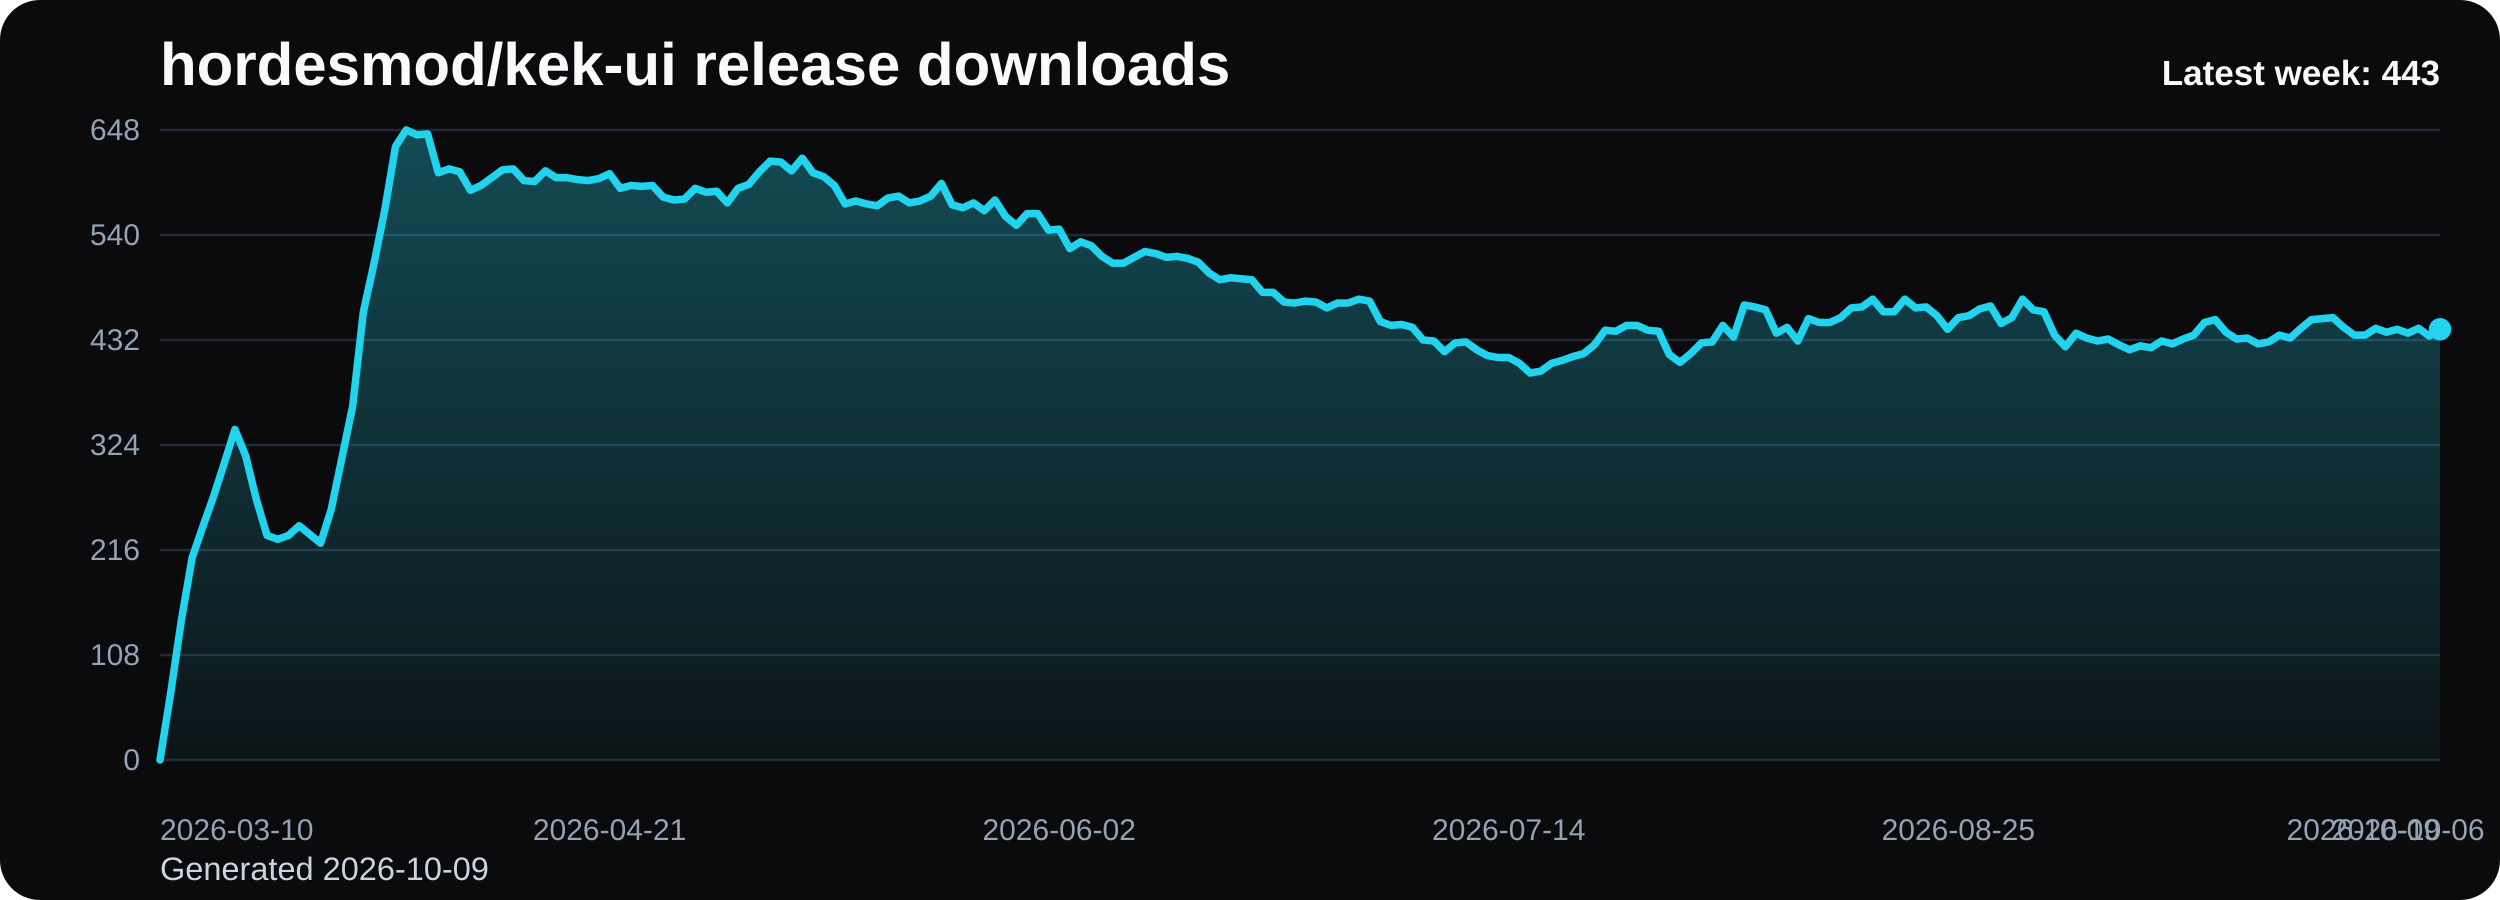
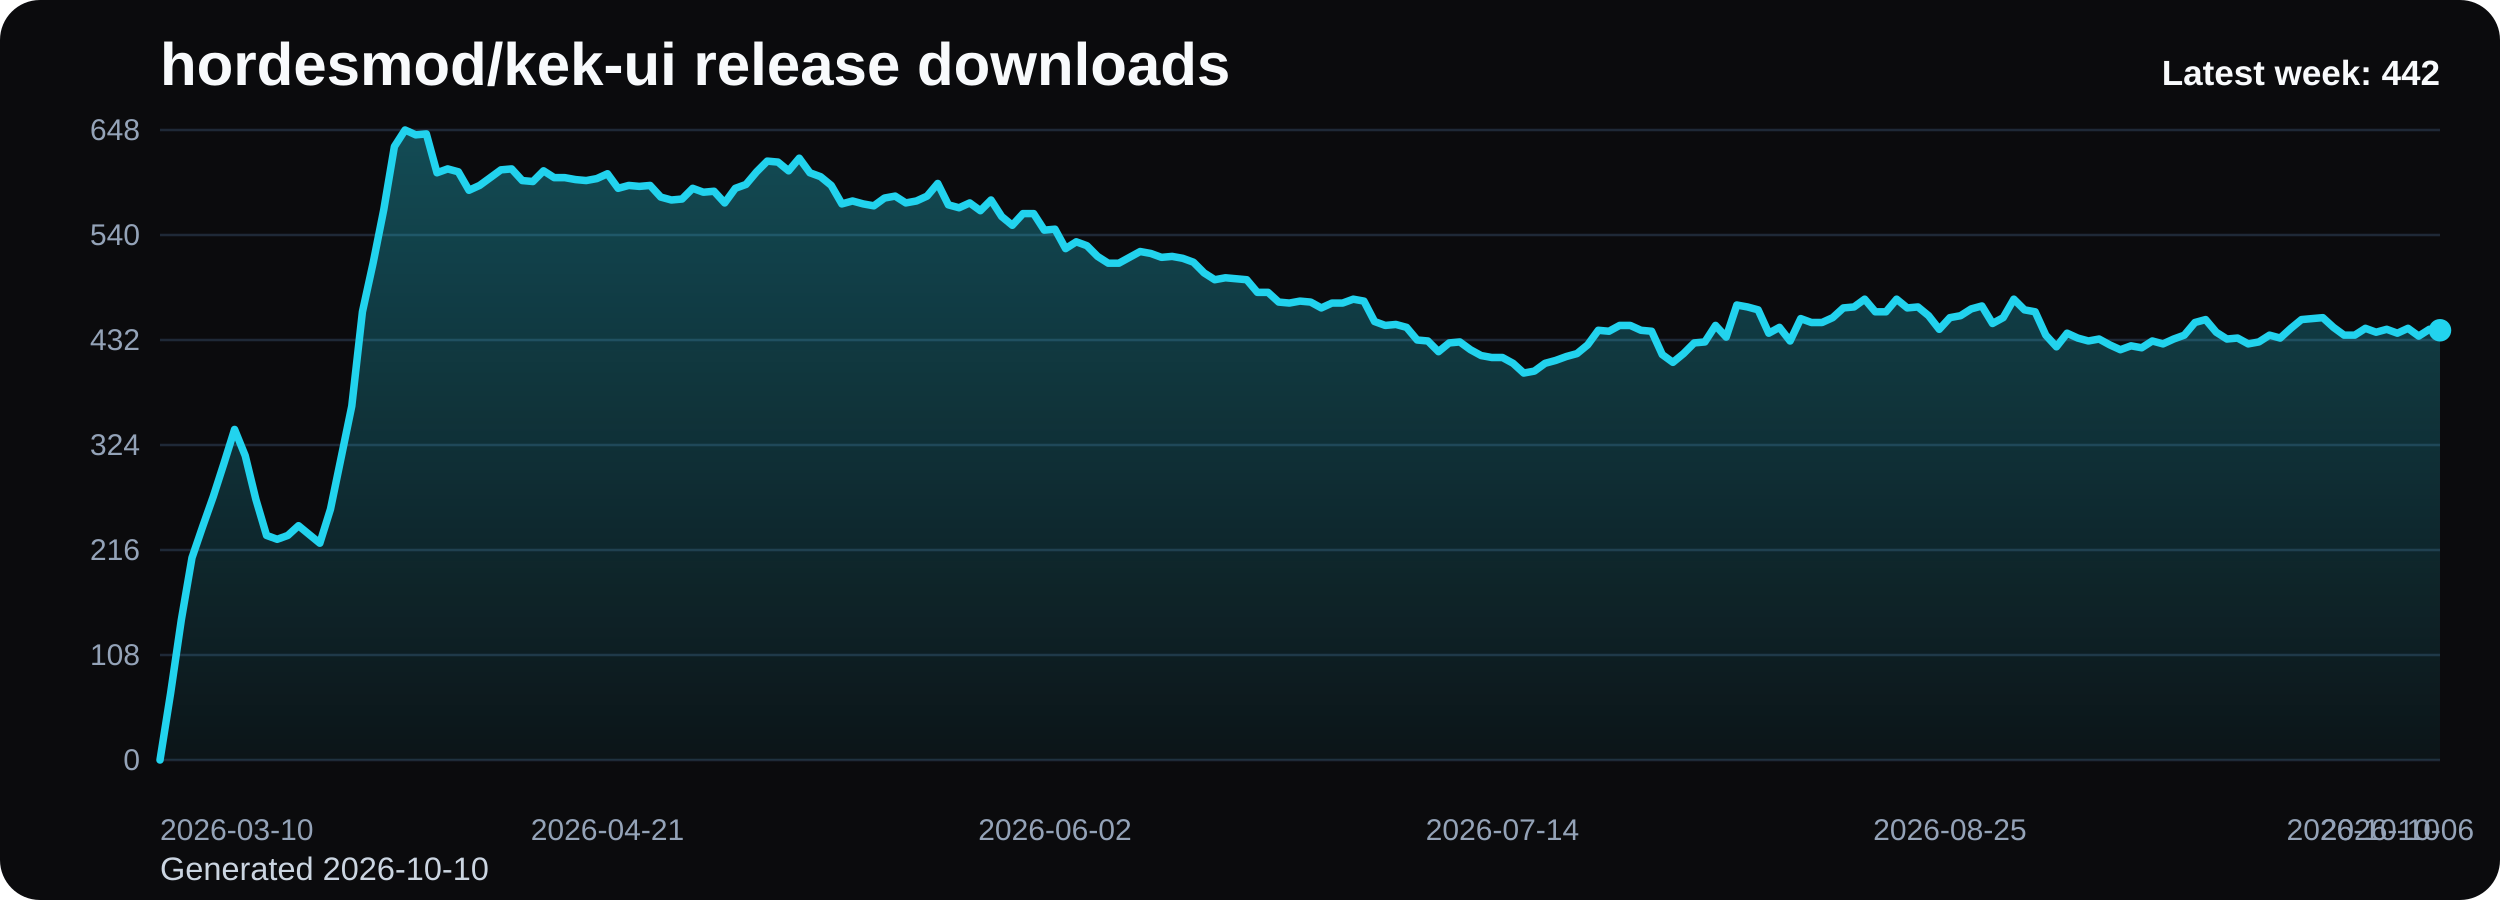
<svg xmlns="http://www.w3.org/2000/svg" viewBox="0 0 1000 360" role="img" aria-label="hordesmod/kek-ui release downloads chart">
  <defs>
    <linearGradient id="fill-weekly-black" x1="0" y1="0" x2="0" y2="1">
      <stop offset="0%" stop-color="#22d3ee" stop-opacity="0.32" />
      <stop offset="100%" stop-color="#22d3ee" stop-opacity="0.05" />
    </linearGradient>
    <style>
      .bg { fill: #0b0b0d; }
      .title { font: 700 24px Arial, sans-serif; fill: #f8fafc; }
      .sub { font: 400 13px Arial, sans-serif; fill: #cbd5e1; }
      .grid { stroke: #1f2937; stroke-width: 1; }
      .axis { font: 400 12px Arial, sans-serif; fill: #94a3b8; }
      .line { fill: none; stroke: #22d3ee; stroke-width: 3; stroke-linecap: round; stroke-linejoin: round; }
      .dot { fill: #22d3ee; }
      .value { font: 600 11px Arial, sans-serif; fill: #cbd5e1; }
      .latest { font: 700 14px Arial, sans-serif; fill: #f8fafc; }
    </style>
  </defs>
  <rect class="bg" x="0" y="0" width="1000" height="360" rx="16" />
  <text class="title" x="64" y="34">hordesmod/kek-ui release downloads</text>
-   <text class="sub" x="64" y="352">Generated 2026-10-09</text>
+   <text class="sub" x="64" y="352">Generated 2026-10-10</text>
  <line x1="64" y1="52.00" x2="976" y2="52.00" class="grid" />
  <text x="56" y="56.00" text-anchor="end" class="axis">648</text>
  <line x1="64" y1="94.00" x2="976" y2="94.00" class="grid" />
  <text x="56" y="98.00" text-anchor="end" class="axis">540</text>
  <line x1="64" y1="136.00" x2="976" y2="136.00" class="grid" />
  <text x="56" y="140.00" text-anchor="end" class="axis">432</text>
  <line x1="64" y1="178.00" x2="976" y2="178.00" class="grid" />
  <text x="56" y="182.00" text-anchor="end" class="axis">324</text>
  <line x1="64" y1="220.00" x2="976" y2="220.00" class="grid" />
  <text x="56" y="224.00" text-anchor="end" class="axis">216</text>
  <line x1="64" y1="262.00" x2="976" y2="262.00" class="grid" />
  <text x="56" y="266.00" text-anchor="end" class="axis">108</text>
  <line x1="64" y1="304.00" x2="976" y2="304.00" class="grid" />
  <text x="56" y="308.00" text-anchor="end" class="axis">0</text>
-   <path d="M 64.00 304 L 64.00 304.00 L 68.28 277.17 L 72.56 248.00 L 76.85 223.11 L 81.13 210.67 L 85.41 198.61 L 89.69 185.39 L 93.97 171.78 L 98.25 182.28 L 102.54 199.78 L 106.82 214.17 L 111.10 215.72 L 115.38 214.17 L 119.66 210.28 L 123.94 213.78 L 128.23 217.28 L 132.51 203.67 L 136.79 183.06 L 141.07 162.44 L 145.35 124.72 L 149.63 105.28 L 153.92 83.89 L 158.20 58.61 L 162.48 52.00 L 166.76 53.94 L 171.04 53.56 L 175.32 69.11 L 179.61 67.56 L 183.89 68.72 L 188.17 76.11 L 192.45 74.17 L 196.73 71.06 L 201.01 67.94 L 205.30 67.56 L 209.58 72.22 L 213.86 72.61 L 218.14 68.33 L 222.42 71.06 L 226.70 71.06 L 230.99 71.83 L 235.27 72.22 L 239.55 71.44 L 243.83 69.50 L 248.11 75.33 L 252.39 74.17 L 256.68 74.56 L 260.96 74.17 L 265.24 78.83 L 269.52 80.00 L 273.80 79.61 L 278.08 75.33 L 282.37 76.89 L 286.65 76.50 L 290.93 81.17 L 295.21 75.33 L 299.49 73.78 L 303.77 68.72 L 308.06 64.44 L 312.34 64.83 L 316.62 68.33 L 320.90 63.28 L 325.18 69.11 L 329.46 70.67 L 333.75 74.17 L 338.03 81.56 L 342.31 80.39 L 346.59 81.56 L 350.87 82.33 L 355.15 79.22 L 359.44 78.44 L 363.72 81.17 L 368.00 80.39 L 372.28 78.44 L 376.56 73.39 L 380.85 81.94 L 385.13 83.11 L 389.41 81.17 L 393.69 84.28 L 397.97 80.00 L 402.25 86.61 L 406.54 90.11 L 410.82 85.44 L 415.10 85.44 L 419.38 92.06 L 423.66 91.67 L 427.94 99.44 L 432.23 96.72 L 436.51 98.28 L 440.79 102.56 L 445.07 105.28 L 449.35 105.28 L 453.63 102.94 L 457.92 100.61 L 462.20 101.39 L 466.48 102.94 L 470.76 102.56 L 475.04 103.33 L 479.32 104.89 L 483.61 109.17 L 487.89 111.89 L 492.17 111.11 L 496.45 111.50 L 500.73 111.89 L 505.01 116.94 L 509.30 116.94 L 513.58 120.83 L 517.86 121.22 L 522.14 120.44 L 526.42 120.83 L 530.70 123.17 L 534.99 121.22 L 539.27 121.22 L 543.55 119.67 L 547.83 120.44 L 552.11 128.61 L 556.39 130.17 L 560.68 129.78 L 564.96 130.94 L 569.24 136.00 L 573.52 136.39 L 577.80 140.67 L 582.08 137.17 L 586.37 136.78 L 590.65 139.89 L 594.93 142.22 L 599.21 143.00 L 603.49 143.00 L 607.77 145.33 L 612.06 149.22 L 616.34 148.44 L 620.62 145.33 L 624.90 144.17 L 629.18 142.61 L 633.46 141.44 L 637.75 137.94 L 642.03 132.11 L 646.31 132.50 L 650.59 130.17 L 654.87 130.17 L 659.15 132.11 L 663.44 132.50 L 667.72 141.83 L 672.00 144.94 L 676.28 141.44 L 680.56 137.17 L 684.85 136.78 L 689.13 130.17 L 693.41 134.83 L 697.69 122.00 L 701.97 122.78 L 706.25 123.94 L 710.54 133.28 L 714.82 130.94 L 719.10 136.39 L 723.38 127.44 L 727.66 129.00 L 731.94 129.00 L 736.23 127.06 L 740.51 123.17 L 744.79 122.78 L 749.07 119.67 L 753.35 124.72 L 757.63 124.72 L 761.92 119.67 L 766.20 123.17 L 770.48 122.78 L 774.76 126.28 L 779.04 131.72 L 783.32 127.06 L 787.61 126.28 L 791.89 123.56 L 796.17 122.39 L 800.45 129.39 L 804.73 127.06 L 809.01 119.67 L 813.30 123.94 L 817.58 124.72 L 821.86 134.06 L 826.14 138.72 L 830.42 133.28 L 834.70 135.22 L 838.99 136.39 L 843.27 135.61 L 847.55 137.94 L 851.83 139.89 L 856.11 138.33 L 860.39 139.11 L 864.68 136.39 L 868.96 137.56 L 873.24 135.61 L 877.52 134.06 L 881.80 129.00 L 886.08 127.83 L 890.37 132.89 L 894.65 135.61 L 898.93 135.22 L 903.21 137.56 L 907.49 136.78 L 911.77 134.06 L 916.06 135.22 L 920.34 131.33 L 924.62 127.83 L 928.90 127.44 L 933.18 127.06 L 937.46 130.94 L 941.75 134.06 L 946.03 134.06 L 950.31 131.33 L 954.59 132.89 L 958.87 131.72 L 963.15 133.28 L 967.44 131.33 L 971.72 134.44 L 976.00 131.72 L 976.00 304 Z" fill="url(#fill-weekly-black)" />
-   <polyline class="line" points="64.00,304.00 68.28,277.17 72.56,248.00 76.85,223.11 81.13,210.67 85.41,198.61 89.69,185.39 93.97,171.78 98.25,182.28 102.54,199.78 106.82,214.17 111.10,215.72 115.38,214.17 119.66,210.28 123.94,213.78 128.23,217.28 132.51,203.67 136.79,183.06 141.07,162.44 145.35,124.72 149.63,105.28 153.92,83.89 158.20,58.61 162.48,52.00 166.76,53.94 171.04,53.56 175.32,69.11 179.61,67.56 183.89,68.72 188.17,76.11 192.45,74.17 196.73,71.06 201.01,67.94 205.30,67.56 209.58,72.22 213.86,72.61 218.14,68.33 222.42,71.06 226.70,71.06 230.99,71.83 235.27,72.22 239.55,71.44 243.83,69.50 248.11,75.33 252.39,74.17 256.68,74.56 260.96,74.17 265.24,78.83 269.52,80.00 273.80,79.61 278.08,75.33 282.37,76.89 286.65,76.50 290.93,81.17 295.21,75.33 299.49,73.78 303.77,68.72 308.06,64.44 312.34,64.83 316.62,68.33 320.90,63.28 325.18,69.11 329.46,70.67 333.75,74.17 338.03,81.56 342.31,80.39 346.59,81.56 350.87,82.33 355.15,79.22 359.44,78.44 363.72,81.17 368.00,80.39 372.28,78.44 376.56,73.39 380.85,81.94 385.13,83.11 389.41,81.17 393.69,84.28 397.97,80.00 402.25,86.61 406.54,90.11 410.82,85.44 415.10,85.44 419.38,92.06 423.66,91.67 427.94,99.44 432.23,96.72 436.51,98.28 440.79,102.56 445.07,105.28 449.35,105.28 453.63,102.94 457.92,100.61 462.20,101.39 466.48,102.94 470.76,102.56 475.04,103.33 479.32,104.89 483.61,109.17 487.89,111.89 492.17,111.11 496.45,111.50 500.73,111.89 505.01,116.94 509.30,116.94 513.58,120.83 517.86,121.22 522.14,120.44 526.42,120.83 530.70,123.17 534.99,121.22 539.27,121.22 543.55,119.67 547.83,120.44 552.11,128.61 556.39,130.17 560.68,129.78 564.96,130.94 569.24,136.00 573.52,136.39 577.80,140.67 582.08,137.17 586.37,136.78 590.65,139.89 594.93,142.22 599.21,143.00 603.49,143.00 607.77,145.33 612.06,149.22 616.34,148.44 620.62,145.33 624.90,144.17 629.18,142.61 633.46,141.44 637.75,137.94 642.03,132.11 646.31,132.50 650.59,130.17 654.87,130.17 659.15,132.11 663.44,132.50 667.72,141.83 672.00,144.94 676.28,141.44 680.56,137.17 684.85,136.78 689.13,130.17 693.41,134.83 697.69,122.00 701.97,122.78 706.25,123.94 710.54,133.28 714.82,130.94 719.10,136.39 723.38,127.44 727.66,129.00 731.94,129.00 736.23,127.06 740.51,123.17 744.79,122.78 749.07,119.67 753.35,124.72 757.63,124.72 761.92,119.67 766.20,123.17 770.48,122.78 774.76,126.28 779.04,131.72 783.32,127.06 787.61,126.28 791.89,123.56 796.17,122.39 800.45,129.39 804.73,127.06 809.01,119.67 813.30,123.94 817.58,124.72 821.86,134.06 826.14,138.72 830.42,133.28 834.70,135.22 838.99,136.39 843.27,135.61 847.55,137.94 851.83,139.89 856.11,138.33 860.39,139.11 864.68,136.39 868.96,137.56 873.24,135.61 877.52,134.06 881.80,129.00 886.08,127.83 890.37,132.89 894.65,135.61 898.93,135.22 903.21,137.56 907.49,136.78 911.77,134.06 916.06,135.22 920.34,131.33 924.62,127.83 928.90,127.44 933.18,127.06 937.46,130.94 941.75,134.06 946.03,134.06 950.31,131.33 954.59,132.89 958.87,131.72 963.15,133.28 967.44,131.33 971.72,134.44 976.00,131.72" />
-   <circle class="dot" cx="976.00" cy="131.72" r="4.5" />
+   <path d="M 64.00 304 L 64.00 304.00 L 68.26 277.17 L 72.52 248.00 L 76.79 223.11 L 81.05 210.67 L 85.31 198.61 L 89.57 185.39 L 93.83 171.78 L 98.09 182.28 L 102.36 199.78 L 106.62 214.17 L 110.88 215.72 L 115.14 214.17 L 119.40 210.28 L 123.66 213.78 L 127.93 217.28 L 132.19 203.67 L 136.45 183.06 L 140.71 162.44 L 144.97 124.72 L 149.23 105.28 L 153.50 83.89 L 157.76 58.61 L 162.02 52.00 L 166.28 53.94 L 170.54 53.56 L 174.80 69.11 L 179.07 67.56 L 183.33 68.72 L 187.59 76.11 L 191.85 74.17 L 196.11 71.06 L 200.37 67.94 L 204.64 67.56 L 208.90 72.22 L 213.16 72.61 L 217.42 68.33 L 221.68 71.06 L 225.94 71.06 L 230.21 71.83 L 234.47 72.22 L 238.73 71.44 L 242.99 69.50 L 247.25 75.33 L 251.51 74.17 L 255.78 74.56 L 260.04 74.17 L 264.30 78.83 L 268.56 80.00 L 272.82 79.61 L 277.08 75.33 L 281.35 76.89 L 285.61 76.50 L 289.87 81.17 L 294.13 75.33 L 298.39 73.78 L 302.65 68.72 L 306.92 64.44 L 311.18 64.83 L 315.44 68.33 L 319.70 63.28 L 323.96 69.11 L 328.22 70.67 L 332.49 74.17 L 336.75 81.56 L 341.01 80.39 L 345.27 81.56 L 349.53 82.33 L 353.79 79.22 L 358.06 78.44 L 362.32 81.17 L 366.58 80.39 L 370.84 78.44 L 375.10 73.39 L 379.36 81.94 L 383.63 83.11 L 387.89 81.17 L 392.15 84.28 L 396.41 80.00 L 400.67 86.61 L 404.93 90.11 L 409.20 85.44 L 413.46 85.44 L 417.72 92.06 L 421.98 91.67 L 426.24 99.44 L 430.50 96.72 L 434.77 98.28 L 439.03 102.56 L 443.29 105.28 L 447.55 105.28 L 451.81 102.94 L 456.07 100.61 L 460.34 101.39 L 464.60 102.94 L 468.86 102.56 L 473.12 103.33 L 477.38 104.89 L 481.64 109.17 L 485.91 111.89 L 490.17 111.11 L 494.43 111.50 L 498.69 111.89 L 502.95 116.94 L 507.21 116.94 L 511.48 120.83 L 515.74 121.22 L 520.00 120.44 L 524.26 120.83 L 528.52 123.17 L 532.79 121.22 L 537.05 121.22 L 541.31 119.67 L 545.57 120.44 L 549.83 128.61 L 554.09 130.17 L 558.36 129.78 L 562.62 130.94 L 566.88 136.00 L 571.14 136.39 L 575.40 140.67 L 579.66 137.17 L 583.93 136.78 L 588.19 139.89 L 592.45 142.22 L 596.71 143.00 L 600.97 143.00 L 605.23 145.33 L 609.50 149.22 L 613.76 148.44 L 618.02 145.33 L 622.28 144.17 L 626.54 142.61 L 630.80 141.44 L 635.07 137.94 L 639.33 132.11 L 643.59 132.50 L 647.85 130.17 L 652.11 130.17 L 656.37 132.11 L 660.64 132.50 L 664.90 141.83 L 669.16 144.94 L 673.42 141.44 L 677.68 137.17 L 681.94 136.78 L 686.21 130.17 L 690.47 134.83 L 694.73 122.00 L 698.99 122.78 L 703.25 123.94 L 707.51 133.28 L 711.78 130.94 L 716.04 136.39 L 720.30 127.44 L 724.56 129.00 L 728.82 129.00 L 733.08 127.06 L 737.35 123.17 L 741.61 122.78 L 745.87 119.67 L 750.13 124.72 L 754.39 124.72 L 758.65 119.67 L 762.92 123.17 L 767.18 122.78 L 771.44 126.28 L 775.70 131.72 L 779.96 127.06 L 784.22 126.28 L 788.49 123.56 L 792.75 122.39 L 797.01 129.39 L 801.27 127.06 L 805.53 119.67 L 809.79 123.94 L 814.06 124.72 L 818.32 134.06 L 822.58 138.72 L 826.84 133.28 L 831.10 135.22 L 835.36 136.39 L 839.63 135.61 L 843.89 137.94 L 848.15 139.89 L 852.41 138.33 L 856.67 139.11 L 860.93 136.39 L 865.20 137.56 L 869.46 135.61 L 873.72 134.06 L 877.98 129.00 L 882.24 127.83 L 886.50 132.89 L 890.77 135.61 L 895.03 135.22 L 899.29 137.56 L 903.55 136.78 L 907.81 134.06 L 912.07 135.22 L 916.34 131.33 L 920.60 127.83 L 924.86 127.44 L 929.12 127.06 L 933.38 130.94 L 937.64 134.06 L 941.91 134.06 L 946.17 131.33 L 950.43 132.89 L 954.69 131.72 L 958.95 133.28 L 963.21 131.33 L 967.48 134.44 L 971.74 131.72 L 976.00 132.11 L 976.00 304 Z" fill="url(#fill-weekly-black)" />
+   <polyline class="line" points="64.00,304.00 68.26,277.17 72.52,248.00 76.79,223.11 81.05,210.67 85.31,198.61 89.57,185.39 93.83,171.78 98.09,182.28 102.36,199.78 106.62,214.17 110.88,215.72 115.14,214.17 119.40,210.28 123.66,213.78 127.93,217.28 132.19,203.67 136.45,183.06 140.71,162.44 144.97,124.72 149.23,105.28 153.50,83.89 157.76,58.61 162.02,52.00 166.28,53.94 170.54,53.56 174.80,69.11 179.07,67.56 183.33,68.72 187.59,76.11 191.85,74.17 196.11,71.06 200.37,67.94 204.64,67.56 208.90,72.22 213.16,72.61 217.42,68.33 221.68,71.06 225.94,71.06 230.21,71.83 234.47,72.22 238.73,71.44 242.99,69.50 247.25,75.33 251.51,74.17 255.78,74.56 260.04,74.17 264.30,78.83 268.56,80.00 272.82,79.61 277.08,75.33 281.35,76.89 285.61,76.50 289.87,81.17 294.13,75.33 298.39,73.78 302.65,68.72 306.92,64.44 311.18,64.83 315.44,68.33 319.70,63.28 323.96,69.11 328.22,70.67 332.49,74.17 336.75,81.56 341.01,80.39 345.27,81.56 349.53,82.33 353.79,79.22 358.06,78.44 362.32,81.17 366.58,80.39 370.84,78.44 375.10,73.39 379.36,81.94 383.63,83.11 387.89,81.17 392.15,84.28 396.41,80.00 400.67,86.61 404.93,90.11 409.20,85.44 413.46,85.44 417.72,92.06 421.98,91.67 426.24,99.44 430.50,96.72 434.77,98.28 439.03,102.56 443.29,105.28 447.55,105.28 451.81,102.94 456.07,100.61 460.34,101.39 464.60,102.94 468.86,102.56 473.12,103.33 477.38,104.89 481.64,109.17 485.91,111.89 490.17,111.11 494.43,111.50 498.69,111.89 502.95,116.94 507.21,116.94 511.48,120.83 515.74,121.22 520.00,120.44 524.26,120.83 528.52,123.17 532.79,121.22 537.05,121.22 541.31,119.67 545.57,120.44 549.83,128.61 554.09,130.17 558.36,129.78 562.62,130.94 566.88,136.00 571.14,136.39 575.40,140.67 579.66,137.17 583.93,136.78 588.19,139.89 592.45,142.22 596.71,143.00 600.97,143.00 605.23,145.33 609.50,149.22 613.76,148.44 618.02,145.33 622.28,144.17 626.54,142.61 630.80,141.44 635.07,137.94 639.33,132.11 643.59,132.50 647.85,130.17 652.11,130.17 656.37,132.11 660.64,132.50 664.90,141.83 669.16,144.94 673.42,141.44 677.68,137.17 681.94,136.78 686.21,130.17 690.47,134.83 694.73,122.00 698.99,122.78 703.25,123.94 707.51,133.28 711.78,130.94 716.04,136.39 720.30,127.44 724.56,129.00 728.82,129.00 733.08,127.06 737.35,123.17 741.61,122.78 745.87,119.67 750.13,124.72 754.39,124.72 758.65,119.67 762.92,123.17 767.18,122.78 771.44,126.28 775.70,131.72 779.96,127.06 784.22,126.28 788.49,123.56 792.75,122.39 797.01,129.39 801.27,127.06 805.53,119.67 809.79,123.94 814.06,124.72 818.32,134.06 822.58,138.72 826.84,133.28 831.10,135.22 835.36,136.39 839.63,135.61 843.89,137.94 848.15,139.89 852.41,138.33 856.67,139.11 860.93,136.39 865.20,137.56 869.46,135.61 873.72,134.06 877.98,129.00 882.24,127.83 886.50,132.89 890.77,135.61 895.03,135.22 899.29,137.56 903.55,136.78 907.81,134.06 912.07,135.22 916.34,131.33 920.60,127.83 924.86,127.44 929.12,127.06 933.38,130.94 937.64,134.06 941.91,134.06 946.17,131.33 950.43,132.89 954.69,131.72 958.95,133.28 963.21,131.33 967.48,134.44 971.74,131.72 976.00,132.11" />
+   <circle class="dot" cx="976.00" cy="132.11" r="4.5" />
  <text class="axis" x="64.00" y="336" text-anchor="start">2026-03-10</text>
-   <text class="axis" x="243.83" y="336" text-anchor="middle">2026-04-21</text>
-   <text class="axis" x="423.66" y="336" text-anchor="middle">2026-06-02</text>
-   <text class="axis" x="603.49" y="336" text-anchor="middle">2026-07-14</text>
-   <text class="axis" x="783.32" y="336" text-anchor="middle">2026-08-25</text>
-   <text class="axis" x="963.15" y="336" text-anchor="middle">2026-10-06</text>
-   <text class="axis" x="976.00" y="336" text-anchor="end">2026-10-09</text>
-   <text class="latest" x="976" y="34" text-anchor="end">Latest week: 443</text>
+   <text class="axis" x="242.99" y="336" text-anchor="middle">2026-04-21</text>
+   <text class="axis" x="421.98" y="336" text-anchor="middle">2026-06-02</text>
+   <text class="axis" x="600.97" y="336" text-anchor="middle">2026-07-14</text>
+   <text class="axis" x="779.96" y="336" text-anchor="middle">2026-08-25</text>
+   <text class="axis" x="958.95" y="336" text-anchor="middle">2026-10-06</text>
+   <text class="axis" x="976.00" y="336" text-anchor="end">2026-10-10</text>
+   <text class="latest" x="976" y="34" text-anchor="end">Latest week: 442</text>
</svg>
